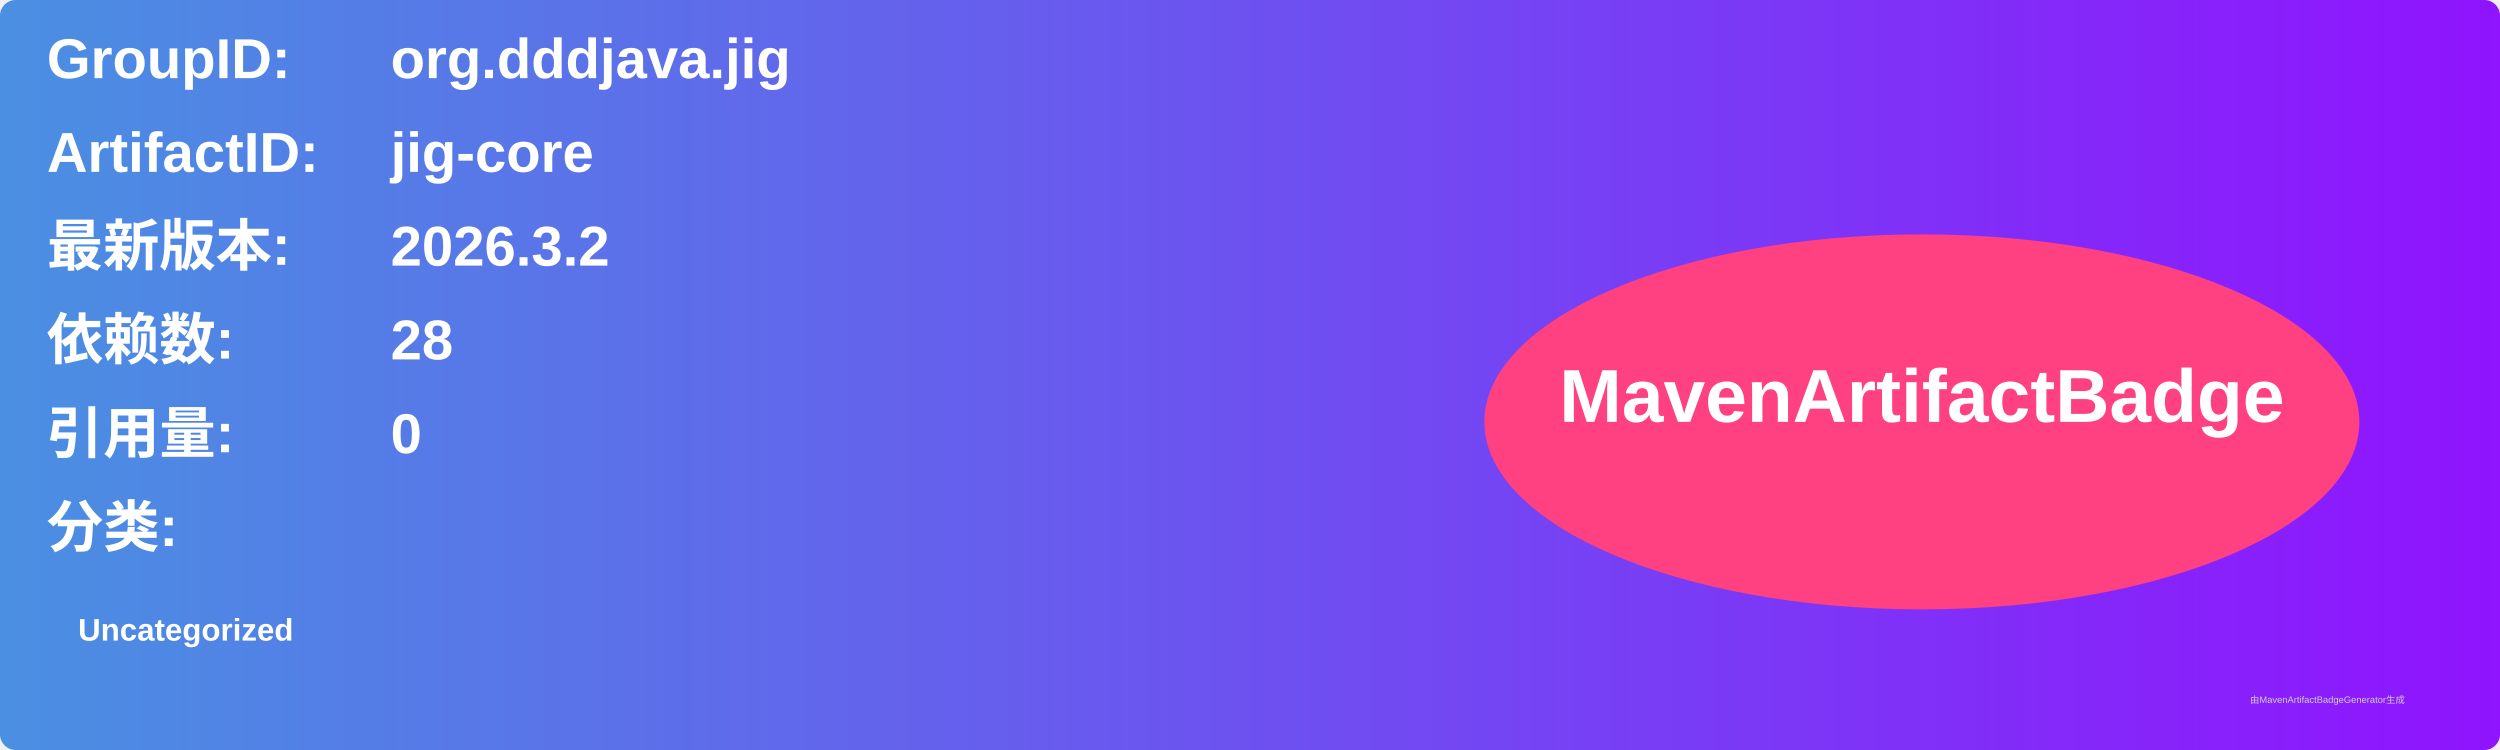
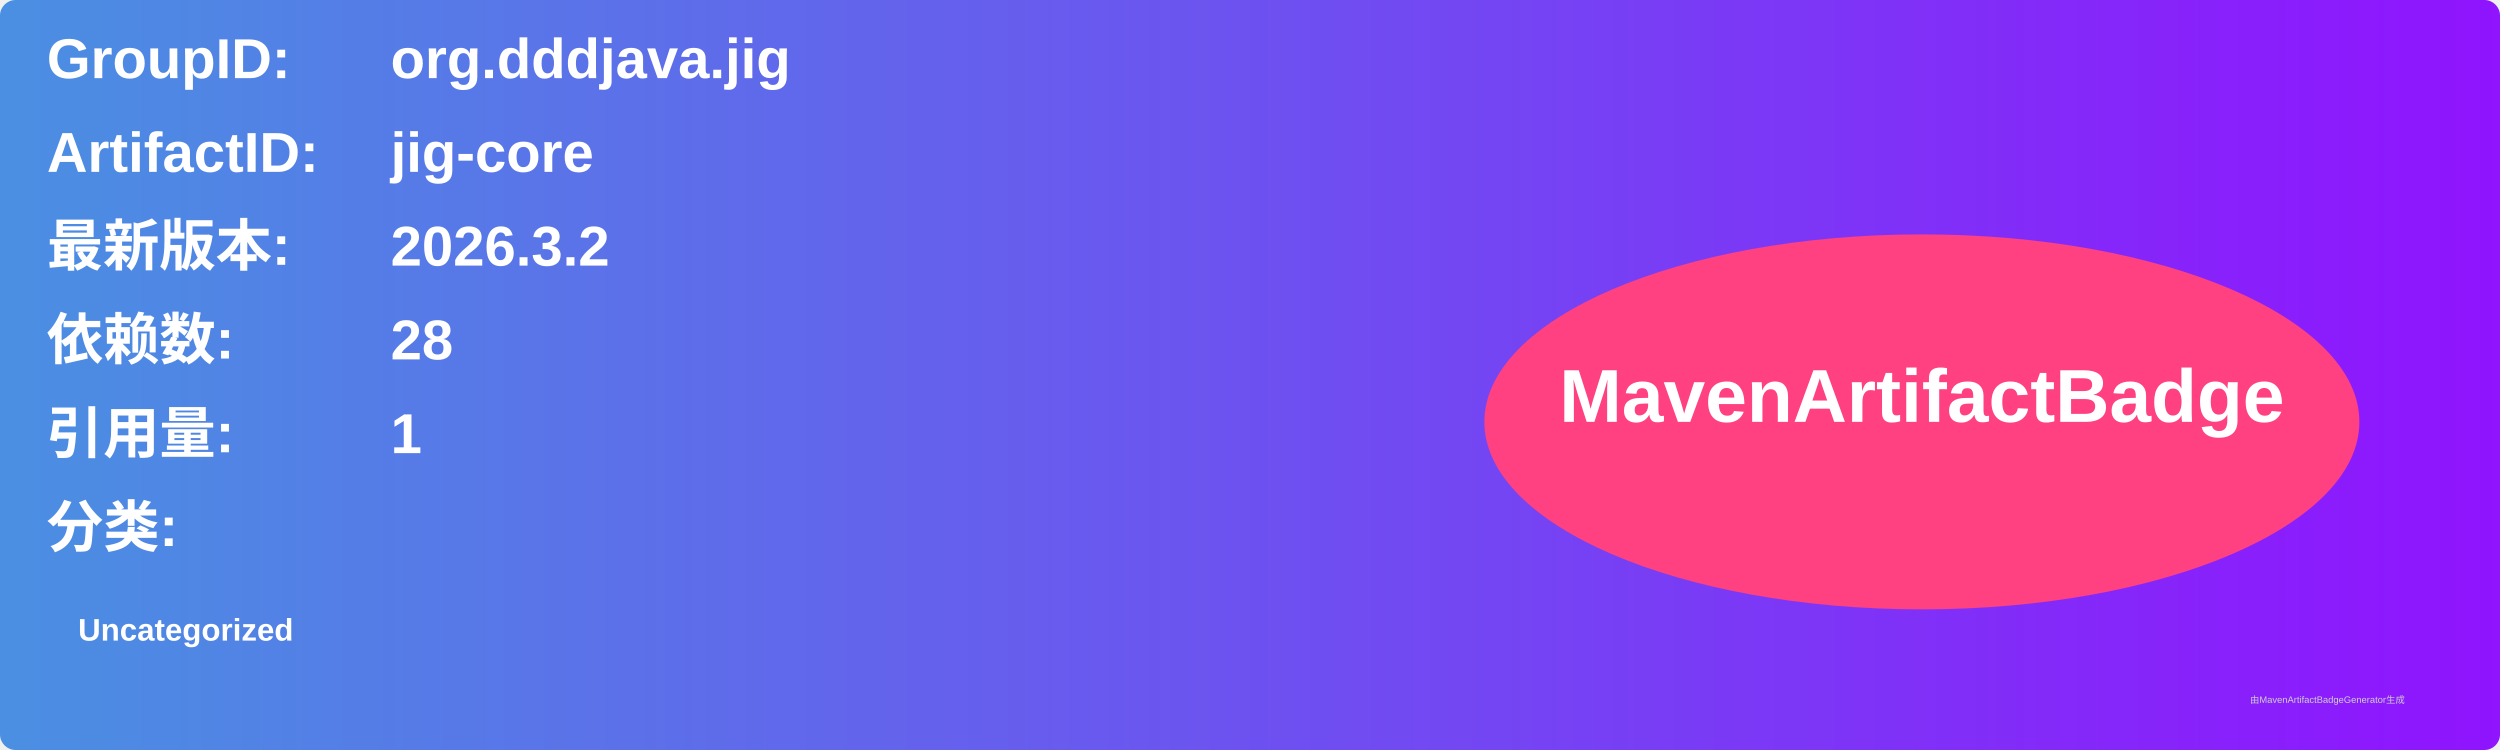
<svg xmlns="http://www.w3.org/2000/svg" width="800" height="240" viewBox="0 0 800 240">
  <linearGradient id="grad" x1="0%" y1="0%" x2="100%" y2="0%">
    <stop offset="0%" stop-color="#4a90e2" />
    <stop offset="100%" stop-color="#9013fe" />
  </linearGradient>
  <rect width="100%" height="100%" rx="5" ry="5" fill="url(#grad)" />
  <g transform="translate(15, 15)">
    <text x="0" y="10" font-family="Arial" font-size="18" fill="white" font-weight="bold" width="260">GroupID:</text>
    <text x="110" y="10" font-family="Arial" font-size="18" fill="white" font-weight="bold" width="460">org.dddjava.jig</text>
    <text x="0" y="40" font-family="Arial" font-size="18" fill="white" font-weight="bold" width="260">ArtifactID:</text>
    <text x="110" y="40" font-family="Arial" font-size="18" fill="white" font-weight="bold" width="460">jig-core</text>
    <text x="0" y="70" font-family="Arial" font-size="18" fill="white" font-weight="bold">最新版本:</text>
    <text x="110" y="70" font-family="Arial" font-size="18" fill="white" font-weight="bold">
      <tspan font-weight="bold">2026.3.2</tspan>
    </text>
    <text x="0" y="100" font-family="Arial" font-size="18" fill="white" font-weight="bold">依赖数: </text>
    <text x="110" y="100" font-family="Arial" font-size="18" fill="white">
      <tspan font-weight="bold">28</tspan>
    </text>
    <text x="0" y="130" font-family="Arial" font-size="18" fill="white" font-weight="bold">引用量: </text>
    <text x="110" y="130" font-family="Arial" font-size="18" fill="white">
-       <tspan font-weight="bold">0</tspan>
+       <tspan font-weight="bold">1</tspan>
    </text>
    <text x="0" y="160" font-family="Arial" font-size="18" fill="white" font-weight="bold">分类:</text>
    <text x="10" y="190" font-family="Arial" font-size="10" fill="white">
      <tspan font-weight="bold">Uncategorized</tspan>
    </text>
    <ellipse cx="600" cy="120" rx="140" ry="60" fill="#ff4081" />
    <text x="600" y="120" text-anchor="middle" font-family="Arial" font-size="24" fill="white" font-weight="bold">MavenArtifactBadge</text>
  </g>
  <text x="720" y="225" font-family="Arial" font-size="3" fill="#d0d0d0">由MavenArtifactBadgeGenerator生成</text>
</svg>
